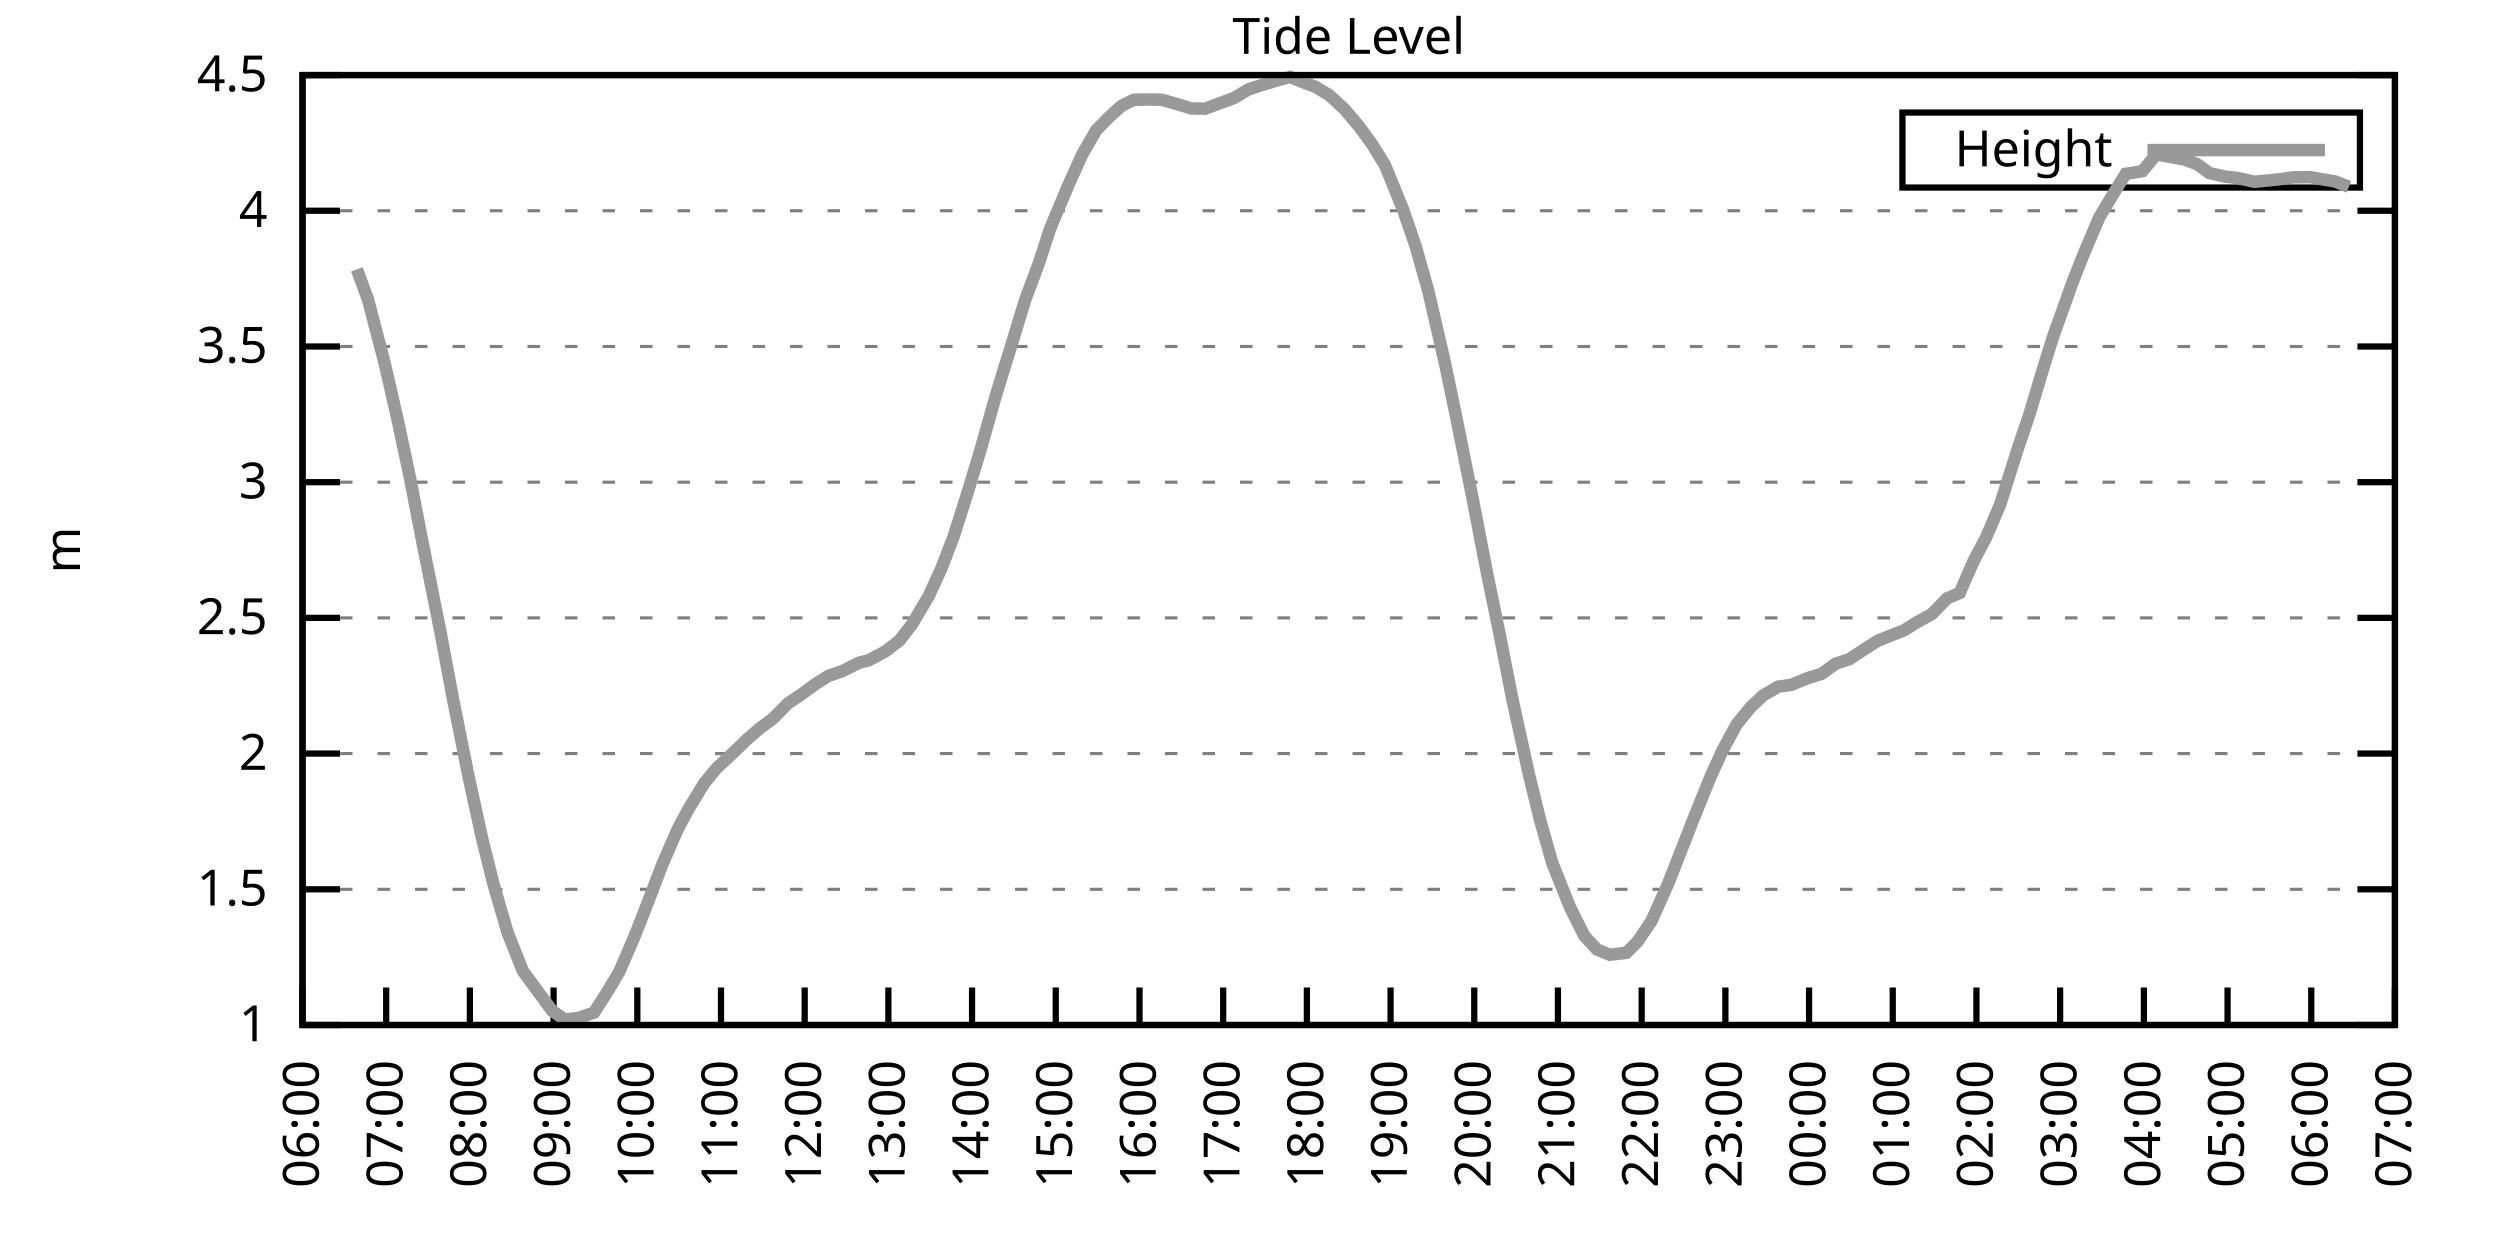
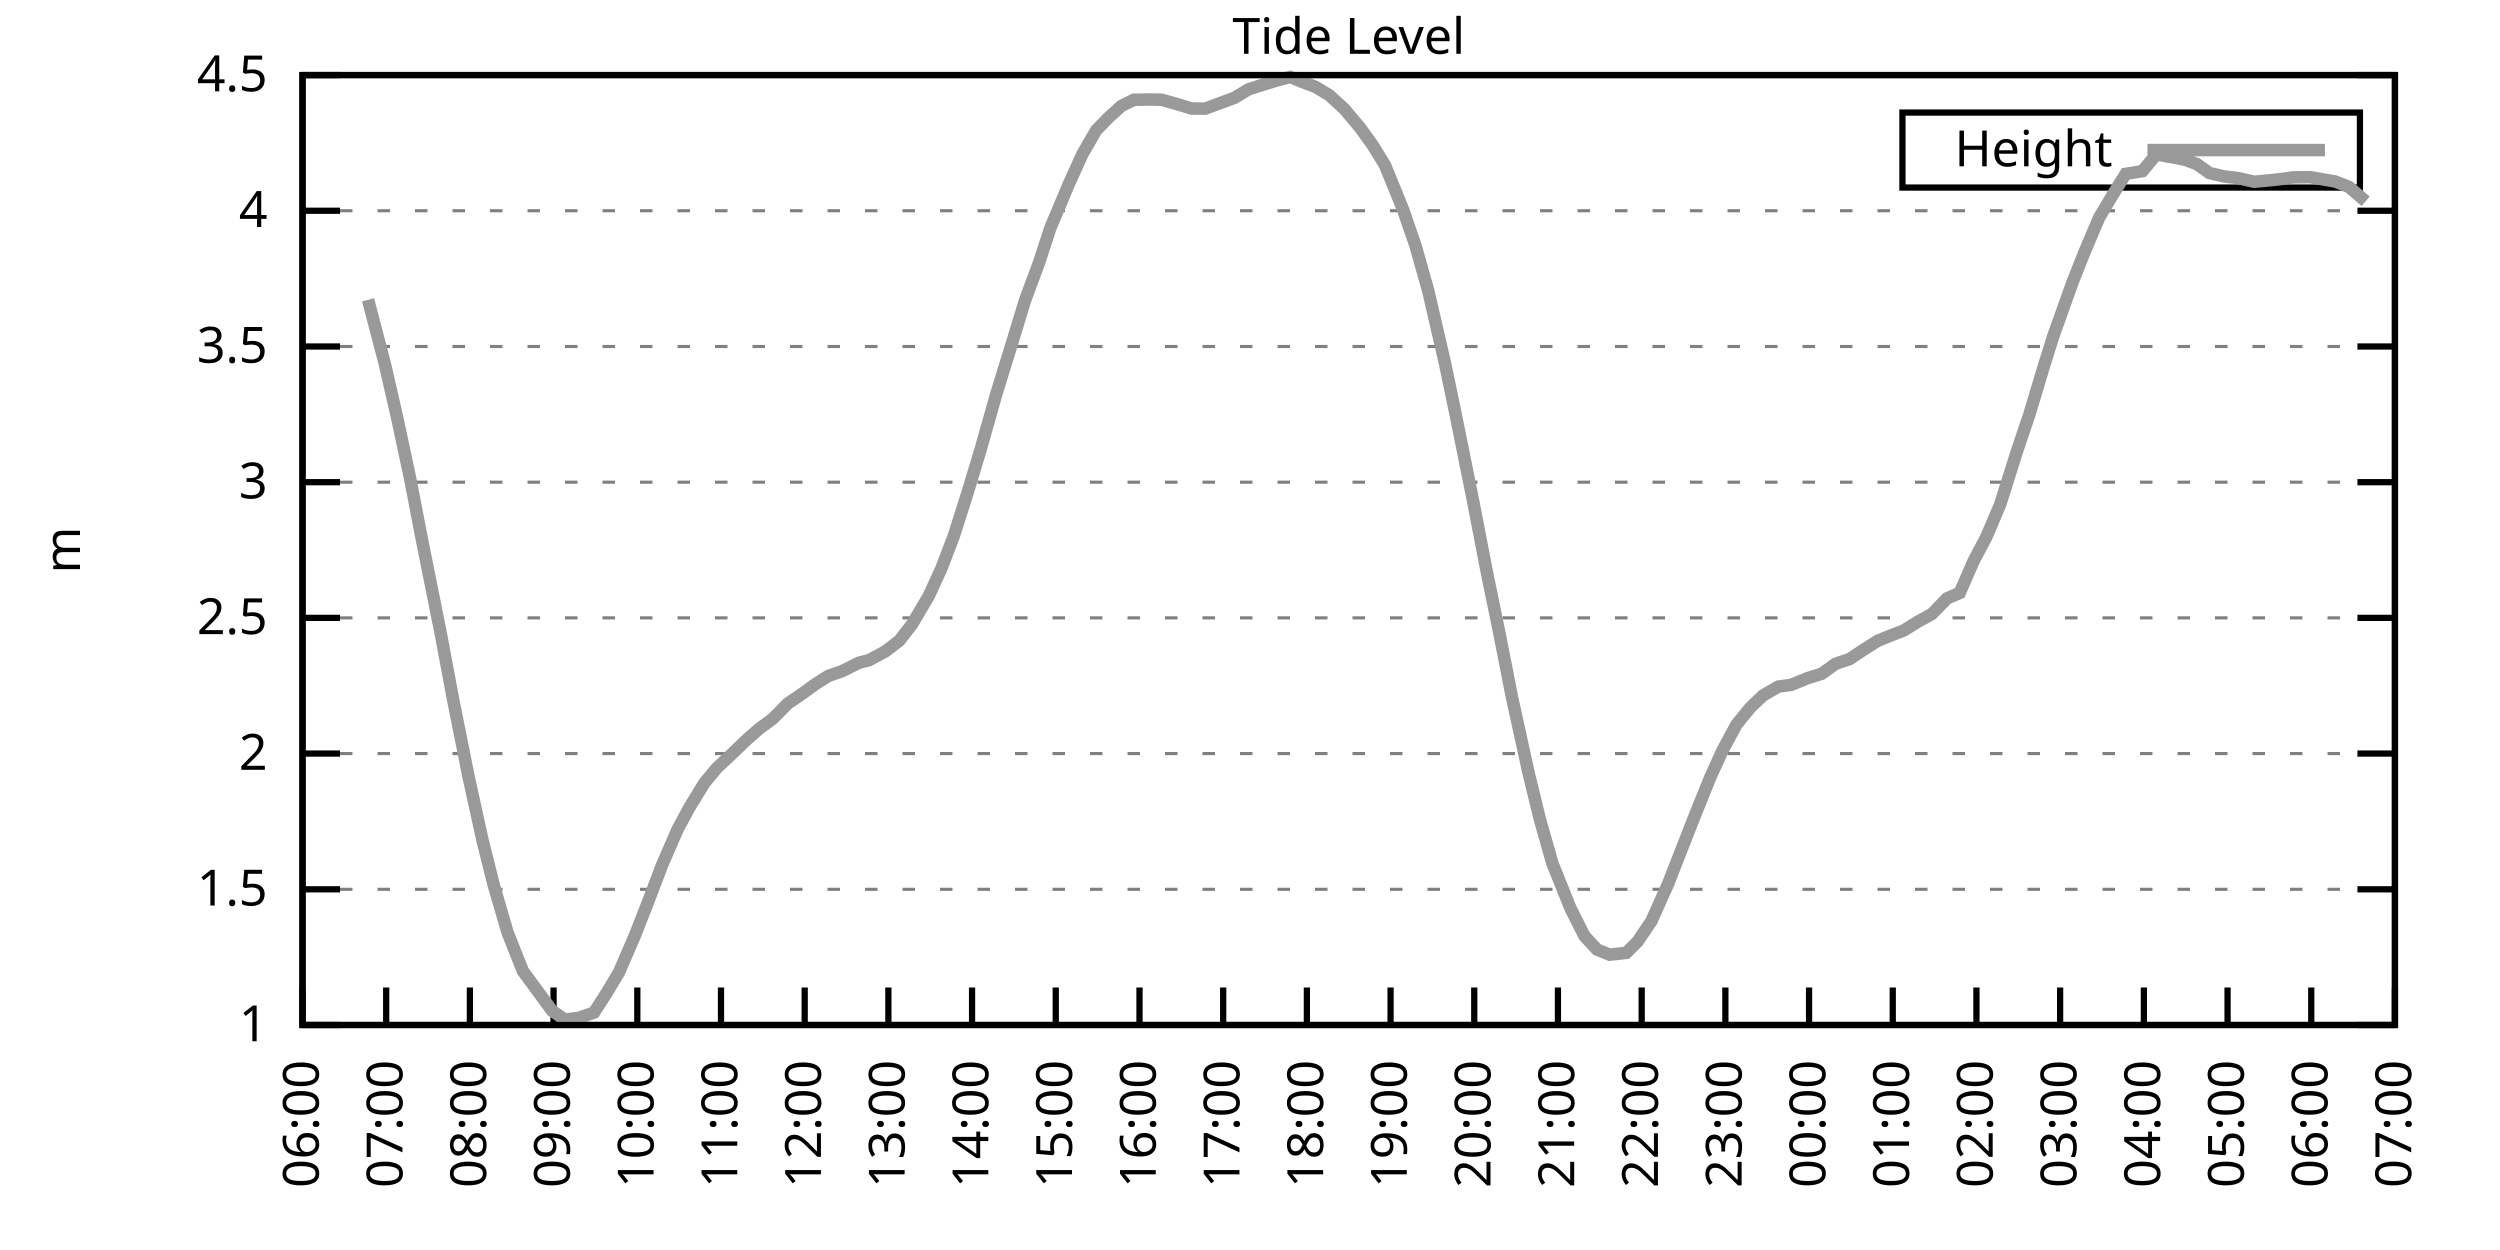
<svg xmlns="http://www.w3.org/2000/svg" xmlns:xlink="http://www.w3.org/1999/xlink" width="400" height="200" viewBox="0 0 400 200">
  <g id="gnuplot_canvas">
    <rect x="0" y="0" width="400" height="200" fill="none" />
    <defs>
      <circle id="gpDot" r="0.5" stroke-width="0.5" stroke="currentColor" />
      <path id="gpPt0" stroke-width="0.333" stroke="currentColor" d="M-1,0 h2 M0,-1 v2" />
      <path id="gpPt1" stroke-width="0.333" stroke="currentColor" d="M-1,-1 L1,1 M1,-1 L-1,1" />
      <path id="gpPt2" stroke-width="0.333" stroke="currentColor" d="M-1,0 L1,0 M0,-1 L0,1 M-1,-1 L1,1 M-1,1 L1,-1" />
      <rect id="gpPt3" stroke-width="0.333" stroke="currentColor" x="-1" y="-1" width="2" height="2" />
      <rect id="gpPt4" stroke-width="0.333" stroke="currentColor" fill="currentColor" x="-1" y="-1" width="2" height="2" />
      <circle id="gpPt5" stroke-width="0.333" stroke="currentColor" cx="0" cy="0" r="1" />
      <use xlink:href="#gpPt5" id="gpPt6" fill="currentColor" stroke="none" />
      <path id="gpPt7" stroke-width="0.333" stroke="currentColor" d="M0,-1.33 L-1.33,0.67 L1.33,0.67 z" />
      <use xlink:href="#gpPt7" id="gpPt8" fill="currentColor" stroke="none" />
      <use xlink:href="#gpPt7" id="gpPt9" stroke="currentColor" transform="rotate(180)" />
      <use xlink:href="#gpPt9" id="gpPt10" fill="currentColor" stroke="none" />
      <use xlink:href="#gpPt3" id="gpPt11" stroke="currentColor" transform="rotate(45)" />
      <use xlink:href="#gpPt11" id="gpPt12" fill="currentColor" stroke="none" />
      <path id="gpPt13" stroke-width="0.333" stroke="currentColor" d="M0,1.330 L1.265,0.411 L0.782,-1.067 L-0.782,-1.076 L-1.265,0.411 z" />
      <use xlink:href="#gpPt13" id="gpPt14" fill="currentColor" stroke="none" />
      <filter id="textbox" filterUnits="objectBoundingBox" x="0" y="0" height="1" width="1">
        <feFlood flood-color="white" flood-opacity="1" result="bgnd" />
        <feComposite in="SourceGraphic" in2="bgnd" operator="atop" />
      </filter>
      <filter id="greybox" filterUnits="objectBoundingBox" x="0" y="0" height="1" width="1">
        <feFlood flood-color="lightgrey" flood-opacity="1" result="grey" />
        <feComposite in="SourceGraphic" in2="grey" operator="atop" />
      </filter>
    </defs>
    <g fill="none" color="white" stroke="currentColor" stroke-width="1.00" stroke-linecap="butt" stroke-linejoin="miter">
</g>
    <g fill="none" color="black" stroke="currentColor" stroke-width="1.00" stroke-linecap="butt" stroke-linejoin="miter">
      <g stroke="none" shape-rendering="crispEdges">
        <polygon fill="rgb(255, 255, 255)" points="48.40,164.00 383.18,164.00 383.18,12.02 48.40,12.02 " />
      </g>
    </g>
    <g fill="none" color="black" stroke="currentColor" stroke-width="1.00" stroke-linecap="butt" stroke-linejoin="miter">
</g>
    <g fill="none" color="black" stroke="black" stroke-width="0.50" stroke-linecap="butt" stroke-linejoin="miter">
</g>
    <g fill="none" color="gray" stroke="currentColor" stroke-width="0.50" stroke-linecap="butt" stroke-linejoin="miter">
      <path stroke="gray" stroke-dasharray="2,4" class="gridline" d="M48.40,164.00 L383.19,164.00  " />
    </g>
    <g fill="none" color="gray" stroke="gray" stroke-width="1.00" stroke-linecap="butt" stroke-linejoin="miter">
</g>
    <g fill="none" color="black" stroke="currentColor" stroke-width="1.00" stroke-linecap="butt" stroke-linejoin="miter">
      <path stroke="black" d="M48.40,164.00 L54.40,164.00 M383.19,164.00 L377.19,164.00  " />
      <g transform="translate(42.80,166.60)" stroke="none" fill="black" font-family="Sans" font-size="8.00" text-anchor="end">
        <text>
          <tspan font-family="Sans"> 1</tspan>
        </text>
      </g>
    </g>
    <g fill="none" color="black" stroke="currentColor" stroke-width="1.00" stroke-linecap="butt" stroke-linejoin="miter">
</g>
    <g fill="none" color="black" stroke="black" stroke-width="0.50" stroke-linecap="butt" stroke-linejoin="miter">
</g>
    <g fill="none" color="gray" stroke="currentColor" stroke-width="0.50" stroke-linecap="butt" stroke-linejoin="miter">
      <path stroke="gray" stroke-dasharray="2,4" class="gridline" d="M48.40,142.29 L383.19,142.29  " />
    </g>
    <g fill="none" color="gray" stroke="gray" stroke-width="1.00" stroke-linecap="butt" stroke-linejoin="miter">
</g>
    <g fill="none" color="black" stroke="currentColor" stroke-width="1.00" stroke-linecap="butt" stroke-linejoin="miter">
      <path stroke="black" d="M48.40,142.29 L54.40,142.29 M383.19,142.29 L377.19,142.29  " />
      <g transform="translate(42.80,144.89)" stroke="none" fill="black" font-family="Sans" font-size="8.00" text-anchor="end">
        <text>
          <tspan font-family="Sans"> 1.5</tspan>
        </text>
      </g>
    </g>
    <g fill="none" color="black" stroke="currentColor" stroke-width="1.00" stroke-linecap="butt" stroke-linejoin="miter">
</g>
    <g fill="none" color="black" stroke="black" stroke-width="0.50" stroke-linecap="butt" stroke-linejoin="miter">
</g>
    <g fill="none" color="gray" stroke="currentColor" stroke-width="0.50" stroke-linecap="butt" stroke-linejoin="miter">
      <path stroke="gray" stroke-dasharray="2,4" class="gridline" d="M48.40,120.57 L383.19,120.57  " />
    </g>
    <g fill="none" color="gray" stroke="gray" stroke-width="1.00" stroke-linecap="butt" stroke-linejoin="miter">
</g>
    <g fill="none" color="black" stroke="currentColor" stroke-width="1.00" stroke-linecap="butt" stroke-linejoin="miter">
      <path stroke="black" d="M48.40,120.57 L54.40,120.57 M383.19,120.57 L377.19,120.57  " />
      <g transform="translate(42.80,123.17)" stroke="none" fill="black" font-family="Sans" font-size="8.00" text-anchor="end">
        <text>
          <tspan font-family="Sans"> 2</tspan>
        </text>
      </g>
    </g>
    <g fill="none" color="black" stroke="currentColor" stroke-width="1.00" stroke-linecap="butt" stroke-linejoin="miter">
</g>
    <g fill="none" color="black" stroke="black" stroke-width="0.50" stroke-linecap="butt" stroke-linejoin="miter">
</g>
    <g fill="none" color="gray" stroke="currentColor" stroke-width="0.50" stroke-linecap="butt" stroke-linejoin="miter">
      <path stroke="gray" stroke-dasharray="2,4" class="gridline" d="M48.40,98.86 L383.19,98.86  " />
    </g>
    <g fill="none" color="gray" stroke="gray" stroke-width="1.00" stroke-linecap="butt" stroke-linejoin="miter">
</g>
    <g fill="none" color="black" stroke="currentColor" stroke-width="1.00" stroke-linecap="butt" stroke-linejoin="miter">
      <path stroke="black" d="M48.40,98.86 L54.40,98.86 M383.19,98.86 L377.19,98.86  " />
      <g transform="translate(42.80,101.46)" stroke="none" fill="black" font-family="Sans" font-size="8.00" text-anchor="end">
        <text>
          <tspan font-family="Sans"> 2.5</tspan>
        </text>
      </g>
    </g>
    <g fill="none" color="black" stroke="currentColor" stroke-width="1.00" stroke-linecap="butt" stroke-linejoin="miter">
</g>
    <g fill="none" color="black" stroke="black" stroke-width="0.50" stroke-linecap="butt" stroke-linejoin="miter">
</g>
    <g fill="none" color="gray" stroke="currentColor" stroke-width="0.50" stroke-linecap="butt" stroke-linejoin="miter">
      <path stroke="gray" stroke-dasharray="2,4" class="gridline" d="M48.40,77.15 L383.19,77.15  " />
    </g>
    <g fill="none" color="gray" stroke="gray" stroke-width="1.00" stroke-linecap="butt" stroke-linejoin="miter">
</g>
    <g fill="none" color="black" stroke="currentColor" stroke-width="1.00" stroke-linecap="butt" stroke-linejoin="miter">
      <path stroke="black" d="M48.40,77.15 L54.40,77.15 M383.19,77.15 L377.19,77.15  " />
      <g transform="translate(42.80,79.75)" stroke="none" fill="black" font-family="Sans" font-size="8.00" text-anchor="end">
        <text>
          <tspan font-family="Sans"> 3</tspan>
        </text>
      </g>
    </g>
    <g fill="none" color="black" stroke="currentColor" stroke-width="1.00" stroke-linecap="butt" stroke-linejoin="miter">
</g>
    <g fill="none" color="black" stroke="black" stroke-width="0.50" stroke-linecap="butt" stroke-linejoin="miter">
</g>
    <g fill="none" color="gray" stroke="currentColor" stroke-width="0.50" stroke-linecap="butt" stroke-linejoin="miter">
      <path stroke="gray" stroke-dasharray="2,4" class="gridline" d="M48.40,55.44 L383.19,55.44  " />
    </g>
    <g fill="none" color="gray" stroke="gray" stroke-width="1.00" stroke-linecap="butt" stroke-linejoin="miter">
</g>
    <g fill="none" color="black" stroke="currentColor" stroke-width="1.00" stroke-linecap="butt" stroke-linejoin="miter">
      <path stroke="black" d="M48.40,55.44 L54.40,55.44 M383.19,55.44 L377.19,55.44  " />
      <g transform="translate(42.80,58.04)" stroke="none" fill="black" font-family="Sans" font-size="8.00" text-anchor="end">
        <text>
          <tspan font-family="Sans"> 3.5</tspan>
        </text>
      </g>
    </g>
    <g fill="none" color="black" stroke="currentColor" stroke-width="1.00" stroke-linecap="butt" stroke-linejoin="miter">
</g>
    <g fill="none" color="black" stroke="black" stroke-width="0.50" stroke-linecap="butt" stroke-linejoin="miter">
</g>
    <g fill="none" color="gray" stroke="currentColor" stroke-width="0.50" stroke-linecap="butt" stroke-linejoin="miter">
      <path stroke="gray" stroke-dasharray="2,4" class="gridline" d="M48.40,33.72 L383.19,33.72  " />
    </g>
    <g fill="none" color="gray" stroke="gray" stroke-width="1.00" stroke-linecap="butt" stroke-linejoin="miter">
</g>
    <g fill="none" color="black" stroke="currentColor" stroke-width="1.00" stroke-linecap="butt" stroke-linejoin="miter">
      <path stroke="black" d="M48.40,33.72 L54.40,33.72 M383.19,33.72 L377.19,33.72  " />
      <g transform="translate(42.80,36.32)" stroke="none" fill="black" font-family="Sans" font-size="8.00" text-anchor="end">
        <text>
          <tspan font-family="Sans"> 4</tspan>
        </text>
      </g>
    </g>
    <g fill="none" color="black" stroke="currentColor" stroke-width="1.00" stroke-linecap="butt" stroke-linejoin="miter">
</g>
    <g fill="none" color="black" stroke="black" stroke-width="0.50" stroke-linecap="butt" stroke-linejoin="miter">
</g>
    <g fill="none" color="gray" stroke="currentColor" stroke-width="0.50" stroke-linecap="butt" stroke-linejoin="miter">
      <path stroke="gray" stroke-dasharray="2,4" class="gridline" d="M48.40,12.01 L383.19,12.01  " />
    </g>
    <g fill="none" color="gray" stroke="gray" stroke-width="1.00" stroke-linecap="butt" stroke-linejoin="miter">
</g>
    <g fill="none" color="black" stroke="currentColor" stroke-width="1.00" stroke-linecap="butt" stroke-linejoin="miter">
      <path stroke="black" d="M48.40,12.01 L54.40,12.01 M383.19,12.01 L377.19,12.01  " />
      <g transform="translate(42.80,14.61)" stroke="none" fill="black" font-family="Sans" font-size="8.00" text-anchor="end">
        <text>
          <tspan font-family="Sans"> 4.5</tspan>
        </text>
      </g>
    </g>
    <g fill="none" color="black" stroke="currentColor" stroke-width="1.00" stroke-linecap="butt" stroke-linejoin="miter">
      <path stroke="black" d="M48.40,164.00 L48.40,158.00  " />
      <g transform="translate(51.00,169.60) rotate(270.00)" stroke="none" fill="black" font-family="Sans" font-size="8.00" text-anchor="end">
        <text>
          <tspan font-family="Sans">06:00</tspan>
        </text>
      </g>
    </g>
    <g fill="none" color="black" stroke="currentColor" stroke-width="1.00" stroke-linecap="butt" stroke-linejoin="miter">
      <path stroke="black" d="M61.79,164.00 L61.79,158.00  " />
      <g transform="translate(64.39,169.60) rotate(270.00)" stroke="none" fill="black" font-family="Sans" font-size="8.00" text-anchor="end">
        <text>
          <tspan font-family="Sans">07:00</tspan>
        </text>
      </g>
    </g>
    <g fill="none" color="black" stroke="currentColor" stroke-width="1.00" stroke-linecap="butt" stroke-linejoin="miter">
      <path stroke="black" d="M75.18,164.00 L75.18,158.00  " />
      <g transform="translate(77.78,169.60) rotate(270.00)" stroke="none" fill="black" font-family="Sans" font-size="8.00" text-anchor="end">
        <text>
          <tspan font-family="Sans">08:00</tspan>
        </text>
      </g>
    </g>
    <g fill="none" color="black" stroke="currentColor" stroke-width="1.00" stroke-linecap="butt" stroke-linejoin="miter">
      <path stroke="black" d="M88.57,164.00 L88.57,158.00  " />
      <g transform="translate(91.17,169.60) rotate(270.00)" stroke="none" fill="black" font-family="Sans" font-size="8.00" text-anchor="end">
        <text>
          <tspan font-family="Sans">09:00</tspan>
        </text>
      </g>
    </g>
    <g fill="none" color="black" stroke="currentColor" stroke-width="1.00" stroke-linecap="butt" stroke-linejoin="miter">
      <path stroke="black" d="M101.97,164.00 L101.97,158.00  " />
      <g transform="translate(104.57,169.60) rotate(270.00)" stroke="none" fill="black" font-family="Sans" font-size="8.00" text-anchor="end">
        <text>
          <tspan font-family="Sans">10:00</tspan>
        </text>
      </g>
    </g>
    <g fill="none" color="black" stroke="currentColor" stroke-width="1.00" stroke-linecap="butt" stroke-linejoin="miter">
      <path stroke="black" d="M115.36,164.00 L115.36,158.00  " />
      <g transform="translate(117.96,169.60) rotate(270.00)" stroke="none" fill="black" font-family="Sans" font-size="8.00" text-anchor="end">
        <text>
          <tspan font-family="Sans">11:00</tspan>
        </text>
      </g>
    </g>
    <g fill="none" color="black" stroke="currentColor" stroke-width="1.00" stroke-linecap="butt" stroke-linejoin="miter">
      <path stroke="black" d="M128.75,164.00 L128.75,158.00  " />
      <g transform="translate(131.35,169.60) rotate(270.00)" stroke="none" fill="black" font-family="Sans" font-size="8.00" text-anchor="end">
        <text>
          <tspan font-family="Sans">12:00</tspan>
        </text>
      </g>
    </g>
    <g fill="none" color="black" stroke="currentColor" stroke-width="1.00" stroke-linecap="butt" stroke-linejoin="miter">
      <path stroke="black" d="M142.14,164.00 L142.14,158.00  " />
      <g transform="translate(144.74,169.60) rotate(270.00)" stroke="none" fill="black" font-family="Sans" font-size="8.00" text-anchor="end">
        <text>
          <tspan font-family="Sans">13:00</tspan>
        </text>
      </g>
    </g>
    <g fill="none" color="black" stroke="currentColor" stroke-width="1.00" stroke-linecap="butt" stroke-linejoin="miter">
      <path stroke="black" d="M155.53,164.00 L155.53,158.00  " />
      <g transform="translate(158.13,169.60) rotate(270.00)" stroke="none" fill="black" font-family="Sans" font-size="8.00" text-anchor="end">
        <text>
          <tspan font-family="Sans">14:00</tspan>
        </text>
      </g>
    </g>
    <g fill="none" color="black" stroke="currentColor" stroke-width="1.00" stroke-linecap="butt" stroke-linejoin="miter">
      <path stroke="black" d="M168.92,164.00 L168.92,158.00  " />
      <g transform="translate(171.52,169.60) rotate(270.00)" stroke="none" fill="black" font-family="Sans" font-size="8.00" text-anchor="end">
        <text>
          <tspan font-family="Sans">15:00</tspan>
        </text>
      </g>
    </g>
    <g fill="none" color="black" stroke="currentColor" stroke-width="1.00" stroke-linecap="butt" stroke-linejoin="miter">
      <path stroke="black" d="M182.32,164.00 L182.32,158.00  " />
      <g transform="translate(184.92,169.60) rotate(270.00)" stroke="none" fill="black" font-family="Sans" font-size="8.00" text-anchor="end">
        <text>
          <tspan font-family="Sans">16:00</tspan>
        </text>
      </g>
    </g>
    <g fill="none" color="black" stroke="currentColor" stroke-width="1.00" stroke-linecap="butt" stroke-linejoin="miter">
      <path stroke="black" d="M195.71,164.00 L195.71,158.00  " />
      <g transform="translate(198.31,169.60) rotate(270.00)" stroke="none" fill="black" font-family="Sans" font-size="8.00" text-anchor="end">
        <text>
          <tspan font-family="Sans">17:00</tspan>
        </text>
      </g>
    </g>
    <g fill="none" color="black" stroke="currentColor" stroke-width="1.00" stroke-linecap="butt" stroke-linejoin="miter">
      <path stroke="black" d="M209.10,164.00 L209.10,158.00  " />
      <g transform="translate(211.70,169.60) rotate(270.00)" stroke="none" fill="black" font-family="Sans" font-size="8.00" text-anchor="end">
        <text>
          <tspan font-family="Sans">18:00</tspan>
        </text>
      </g>
    </g>
    <g fill="none" color="black" stroke="currentColor" stroke-width="1.00" stroke-linecap="butt" stroke-linejoin="miter">
      <path stroke="black" d="M222.49,164.00 L222.49,158.00  " />
      <g transform="translate(225.09,169.60) rotate(270.00)" stroke="none" fill="black" font-family="Sans" font-size="8.00" text-anchor="end">
        <text>
          <tspan font-family="Sans">19:00</tspan>
        </text>
      </g>
    </g>
    <g fill="none" color="black" stroke="currentColor" stroke-width="1.00" stroke-linecap="butt" stroke-linejoin="miter">
      <path stroke="black" d="M235.88,164.00 L235.88,158.00  " />
      <g transform="translate(238.48,169.60) rotate(270.00)" stroke="none" fill="black" font-family="Sans" font-size="8.00" text-anchor="end">
        <text>
          <tspan font-family="Sans">20:00</tspan>
        </text>
      </g>
    </g>
    <g fill="none" color="black" stroke="currentColor" stroke-width="1.00" stroke-linecap="butt" stroke-linejoin="miter">
      <path stroke="black" d="M249.27,164.00 L249.27,158.00  " />
      <g transform="translate(251.87,169.60) rotate(270.00)" stroke="none" fill="black" font-family="Sans" font-size="8.00" text-anchor="end">
        <text>
          <tspan font-family="Sans">21:00</tspan>
        </text>
      </g>
    </g>
    <g fill="none" color="black" stroke="currentColor" stroke-width="1.00" stroke-linecap="butt" stroke-linejoin="miter">
      <path stroke="black" d="M262.67,164.00 L262.67,158.00  " />
      <g transform="translate(265.27,169.60) rotate(270.00)" stroke="none" fill="black" font-family="Sans" font-size="8.00" text-anchor="end">
        <text>
          <tspan font-family="Sans">22:00</tspan>
        </text>
      </g>
    </g>
    <g fill="none" color="black" stroke="currentColor" stroke-width="1.00" stroke-linecap="butt" stroke-linejoin="miter">
      <path stroke="black" d="M276.06,164.00 L276.06,158.00  " />
      <g transform="translate(278.66,169.60) rotate(270.00)" stroke="none" fill="black" font-family="Sans" font-size="8.00" text-anchor="end">
        <text>
          <tspan font-family="Sans">23:00</tspan>
        </text>
      </g>
    </g>
    <g fill="none" color="black" stroke="currentColor" stroke-width="1.00" stroke-linecap="butt" stroke-linejoin="miter">
      <path stroke="black" d="M289.45,164.00 L289.45,158.00  " />
      <g transform="translate(292.05,169.60) rotate(270.00)" stroke="none" fill="black" font-family="Sans" font-size="8.00" text-anchor="end">
        <text>
          <tspan font-family="Sans">00:00</tspan>
        </text>
      </g>
    </g>
    <g fill="none" color="black" stroke="currentColor" stroke-width="1.00" stroke-linecap="butt" stroke-linejoin="miter">
      <path stroke="black" d="M302.84,164.00 L302.84,158.00  " />
      <g transform="translate(305.44,169.60) rotate(270.00)" stroke="none" fill="black" font-family="Sans" font-size="8.00" text-anchor="end">
        <text>
          <tspan font-family="Sans">01:00</tspan>
        </text>
      </g>
    </g>
    <g fill="none" color="black" stroke="currentColor" stroke-width="1.00" stroke-linecap="butt" stroke-linejoin="miter">
      <path stroke="black" d="M316.23,164.00 L316.23,158.00  " />
      <g transform="translate(318.83,169.60) rotate(270.00)" stroke="none" fill="black" font-family="Sans" font-size="8.00" text-anchor="end">
        <text>
          <tspan font-family="Sans">02:00</tspan>
        </text>
      </g>
    </g>
    <g fill="none" color="black" stroke="currentColor" stroke-width="1.00" stroke-linecap="butt" stroke-linejoin="miter">
      <path stroke="black" d="M329.62,164.00 L329.62,158.00  " />
      <g transform="translate(332.22,169.60) rotate(270.00)" stroke="none" fill="black" font-family="Sans" font-size="8.00" text-anchor="end">
        <text>
          <tspan font-family="Sans">03:00</tspan>
        </text>
      </g>
    </g>
    <g fill="none" color="black" stroke="currentColor" stroke-width="1.00" stroke-linecap="butt" stroke-linejoin="miter">
      <path stroke="black" d="M343.02,164.00 L343.02,158.00  " />
      <g transform="translate(345.62,169.60) rotate(270.00)" stroke="none" fill="black" font-family="Sans" font-size="8.00" text-anchor="end">
        <text>
          <tspan font-family="Sans">04:00</tspan>
        </text>
      </g>
    </g>
    <g fill="none" color="black" stroke="currentColor" stroke-width="1.00" stroke-linecap="butt" stroke-linejoin="miter">
      <path stroke="black" d="M356.41,164.00 L356.41,158.00  " />
      <g transform="translate(359.01,169.60) rotate(270.00)" stroke="none" fill="black" font-family="Sans" font-size="8.00" text-anchor="end">
        <text>
          <tspan font-family="Sans">05:00</tspan>
        </text>
      </g>
    </g>
    <g fill="none" color="black" stroke="currentColor" stroke-width="1.00" stroke-linecap="butt" stroke-linejoin="miter">
      <path stroke="black" d="M369.80,164.00 L369.80,158.00  " />
      <g transform="translate(372.40,169.60) rotate(270.00)" stroke="none" fill="black" font-family="Sans" font-size="8.00" text-anchor="end">
        <text>
          <tspan font-family="Sans">06:00</tspan>
        </text>
      </g>
    </g>
    <g fill="none" color="black" stroke="currentColor" stroke-width="1.00" stroke-linecap="butt" stroke-linejoin="miter">
      <path stroke="black" d="M383.19,164.00 L383.19,158.00  " />
      <g transform="translate(385.79,169.60) rotate(270.00)" stroke="none" fill="black" font-family="Sans" font-size="8.00" text-anchor="end">
        <text>
          <tspan font-family="Sans">07:00</tspan>
        </text>
      </g>
    </g>
    <g fill="none" color="black" stroke="currentColor" stroke-width="1.00" stroke-linecap="butt" stroke-linejoin="miter">
</g>
    <g fill="none" color="black" stroke="currentColor" stroke-width="1.00" stroke-linecap="butt" stroke-linejoin="miter">
      <path stroke="black" d="M48.40,12.01 L48.40,164.00 L383.19,164.00 L383.19,12.01 L48.40,12.01 Z  " />
    </g>
    <g fill="none" color="black" stroke="currentColor" stroke-width="1.00" stroke-linecap="butt" stroke-linejoin="miter">
</g>
    <g fill="none" color="black" stroke="currentColor" stroke-width="1.00" stroke-linecap="butt" stroke-linejoin="miter">
      <path stroke="black" d="M304.39,30.01 L304.39,18.01 L377.59,18.01 L377.59,30.01 L304.39,30.01 Z  " />
    </g>
    <g id="Tide_level_plot_1">
      <g fill="none" color="white" stroke="black" stroke-width="2.00" stroke-linecap="butt" stroke-linejoin="miter">
</g>
      <g fill="none" color="black" stroke="currentColor" stroke-width="2.00" stroke-linecap="butt" stroke-linejoin="miter">
        <g transform="translate(337.99,26.61)" stroke="none" fill="black" font-family="Sans" font-size="8.00" text-anchor="end">
          <text>
            <tspan font-family="Sans">Height</tspan>
          </text>
        </g>
      </g>
      <g fill="none" color="black" stroke="currentColor" stroke-width="2.00" stroke-linecap="butt" stroke-linejoin="miter">
-         <path stroke="rgb(153, 153, 153)" d="M343.59,24.01 L371.99,24.01 M57.10,43.10 L58.89,47.97 L61.57,58.21 L63.58,66.99 L65.59,76.41 L67.59,86.75   L70.50,101.25 L72.50,111.93 L74.96,124.22 L77.19,134.38 L78.98,141.55 L81.21,149.19 L83.66,155.36 L88.35,161.74   L90.36,163.13 L92.59,162.87 L95.05,162.00 L97.06,158.88 L99.06,155.53 L101.52,149.84 L103.75,144.15 L105.98,138.29   L108.44,132.65 L110.22,129.35 L112.68,125.31 L114.69,122.88 L116.70,121.01 L119.60,118.23 L121.61,116.49 L123.62,115.02   L126.07,112.54 L128.08,111.19 L130.54,109.41 L132.54,108.15 L134.78,107.37 L137.45,106.03 L139.02,105.64 L141.69,104.20   L143.93,102.47 L145.94,99.86 L148.61,95.34 L150.62,90.96 L152.63,85.70 L154.86,78.67 L156.87,72.02 L159.33,63.30   L162.01,54.61 L164.01,48.05 L166.25,42.02 L168.03,36.55 L170.93,29.64 L173.17,24.69 L175.40,20.83 L177.41,18.78   L179.41,16.96 L181.42,15.96 L183.88,15.92 L185.89,15.96 L188.79,16.79 L190.57,17.35 L192.81,17.39 L195.26,16.48   L197.49,15.66 L199.73,14.31 L201.73,13.66 L204.41,12.84 L206.42,12.31 L208.21,13.05 L210.44,13.88 L212.67,15.22   L215.13,17.48 L217.58,20.39 L219.59,23.17 L221.60,26.43 L224.50,33.55 L226.51,39.41 L228.52,46.53 L231.20,58.13   L232.98,66.68 L235.66,79.97 L237.89,91.52 L239.90,101.29 L241.91,111.54 L244.59,123.74 L246.37,131.04 L248.38,138.12   L251.28,145.33 L253.51,149.76 L255.52,151.93 L257.53,152.75 L260.21,152.45 L262.00,150.67 L264.23,147.37 L266.91,141.38   L268.92,136.25 L270.92,131.13 L273.60,124.48 L275.61,120.05 L277.84,115.93 L280.07,113.19 L282.08,111.28 L284.54,109.85   L286.55,109.59 L289.23,108.50 L291.46,107.81 L293.69,106.20 L295.92,105.46 L297.93,104.12 L300.39,102.55 L302.39,101.73   L304.63,100.86 L306.86,99.47 L309.09,98.25 L311.54,95.73 L313.55,94.87 L315.79,89.74 L317.79,85.96 L320.03,80.71   L322.70,72.24 L324.71,66.29 L326.95,58.82 L328.51,53.83 L331.63,45.10 L333.42,40.58 L335.87,34.81 L338.10,31.07   L340.11,27.82 L342.79,27.38 L345.02,24.69 L346.81,25.04 L349.49,25.52 L351.50,26.25 L353.51,27.69 L355.96,28.25   L357.97,28.47 L360.65,29.08 L362.66,28.90 L364.66,28.69 L366.90,28.38 L369.58,28.34 L371.58,28.69 L373.59,29.03   L375.82,29.90  " />
+         <path stroke="rgb(153, 153, 153)" d="M343.59,24.01 L371.99,24.01 M58.89,47.97 L61.57,58.21 L63.58,66.99 L65.59,76.41 L67.59,86.75 L70.50,101.25   L72.50,111.93 L74.96,124.22 L77.19,134.38 L78.98,141.55 L81.21,149.19 L83.66,155.36 L88.35,161.74 L90.36,163.13   L92.59,162.87 L95.05,162.00 L97.06,158.88 L99.06,155.53 L101.52,149.84 L103.75,144.15 L105.98,138.29 L108.44,132.65   L110.22,129.35 L112.68,125.31 L114.69,122.88 L116.70,121.01 L119.60,118.23 L121.61,116.49 L123.62,115.02 L126.07,112.54   L128.08,111.19 L130.54,109.41 L132.54,108.15 L134.78,107.37 L137.45,106.03 L139.02,105.64 L141.69,104.20 L143.93,102.47   L145.94,99.86 L148.61,95.34 L150.62,90.96 L152.63,85.70 L154.86,78.67 L156.87,72.02 L159.33,63.30 L162.01,54.61   L164.01,48.05 L166.25,42.02 L168.03,36.55 L170.93,29.64 L173.17,24.69 L175.40,20.83 L177.41,18.78 L179.41,16.96   L181.42,15.96 L183.88,15.92 L185.89,15.96 L188.79,16.79 L190.57,17.35 L192.81,17.39 L195.26,16.48 L197.49,15.66   L199.73,14.31 L201.73,13.66 L204.41,12.84 L206.42,12.31 L208.21,13.05 L210.44,13.88 L212.67,15.22 L215.13,17.48   L217.58,20.39 L219.59,23.17 L221.60,26.43 L224.50,33.55 L226.51,39.41 L228.52,46.53 L231.20,58.13 L232.98,66.68   L235.66,79.97 L237.89,91.52 L239.90,101.29 L241.91,111.54 L244.59,123.74 L246.37,131.04 L248.38,138.12 L251.28,145.33   L253.51,149.76 L255.52,151.93 L257.53,152.75 L260.21,152.45 L262.00,150.67 L264.23,147.37 L266.91,141.38 L268.92,136.25   L270.92,131.13 L273.60,124.48 L275.61,120.05 L277.84,115.93 L280.07,113.19 L282.08,111.28 L284.54,109.85 L286.55,109.59   L289.23,108.50 L291.46,107.81 L293.69,106.20 L295.92,105.46 L297.93,104.12 L300.39,102.55 L302.39,101.73 L304.63,100.86   L306.86,99.47 L309.09,98.25 L311.54,95.73 L313.55,94.87 L315.79,89.74 L317.79,85.96 L320.03,80.71 L322.70,72.24   L324.71,66.29 L326.95,58.82 L328.51,53.83 L331.63,45.10 L333.42,40.58 L335.87,34.81 L338.10,31.07 L340.11,27.82   L342.79,27.38 L345.02,24.69 L346.81,25.04 L349.49,25.52 L351.50,26.25 L353.51,27.69 L355.96,28.25 L357.97,28.47   L360.65,29.08 L362.66,28.90 L364.66,28.69 L366.90,28.38 L369.58,28.34 L371.58,28.69 L373.59,29.03 L375.82,29.90   L378.50,32.20  " />
      </g>
    </g>
    <g fill="none" color="black" stroke="currentColor" stroke-width="2.00" stroke-linecap="butt" stroke-linejoin="miter">
</g>
    <g fill="none" color="black" stroke="black" stroke-width="1.00" stroke-linecap="butt" stroke-linejoin="miter">
</g>
    <g fill="none" color="black" stroke="currentColor" stroke-width="1.00" stroke-linecap="butt" stroke-linejoin="miter">
      <path stroke="black" d="M48.40,12.01 L48.40,164.00 L383.19,164.00 L383.19,12.01 L48.40,12.01 Z  " />
      <g transform="translate(12.80,88.01) rotate(270.00)" stroke="none" fill="black" font-family="Sans" font-size="8.00" text-anchor="middle">
        <text>
          <tspan font-family="Sans">m</tspan>
        </text>
      </g>
    </g>
    <g fill="none" color="black" stroke="currentColor" stroke-width="1.00" stroke-linecap="butt" stroke-linejoin="miter">
</g>
    <g fill="none" color="black" stroke="currentColor" stroke-width="1.00" stroke-linecap="butt" stroke-linejoin="miter">
      <g transform="translate(215.79,8.61)" stroke="none" fill="black" font-family="Sans" font-size="8.00" text-anchor="middle">
        <text>
          <tspan font-family="Sans">Tide Level</tspan>
        </text>
      </g>
    </g>
    <g fill="none" color="black" stroke="currentColor" stroke-width="1.00" stroke-linecap="butt" stroke-linejoin="miter">
</g>
  </g>
</svg>
